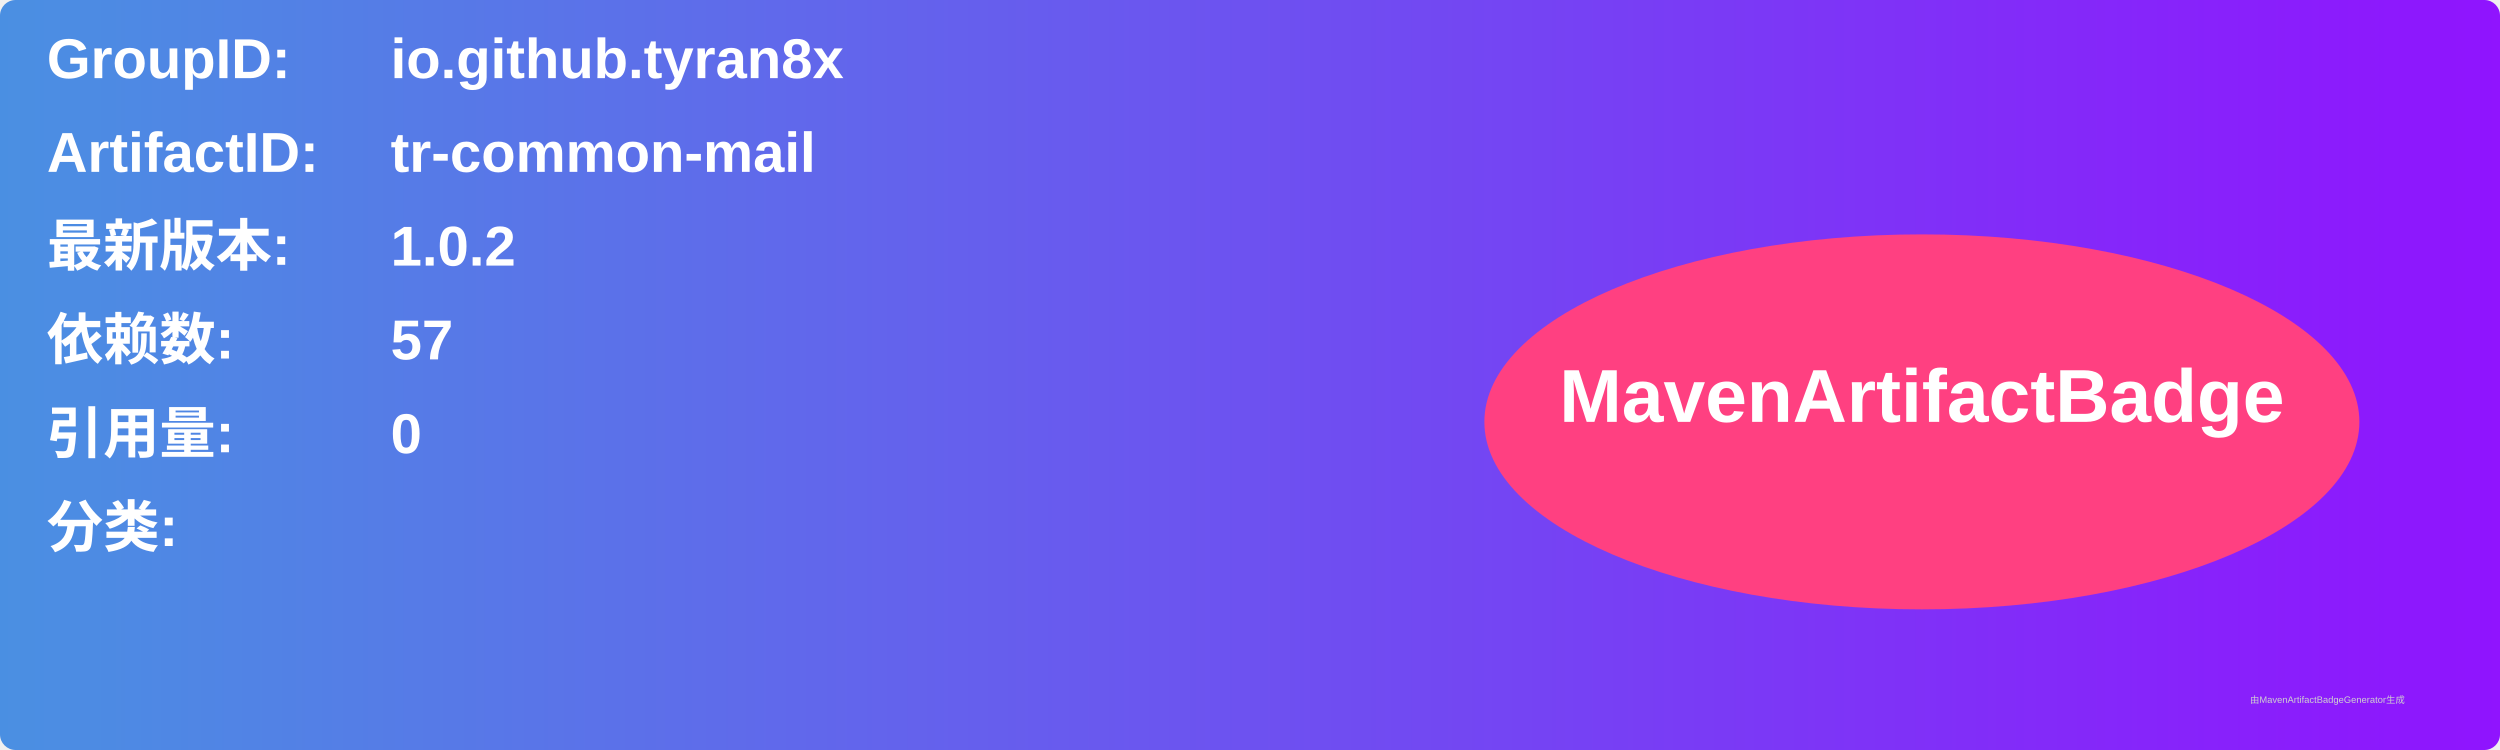
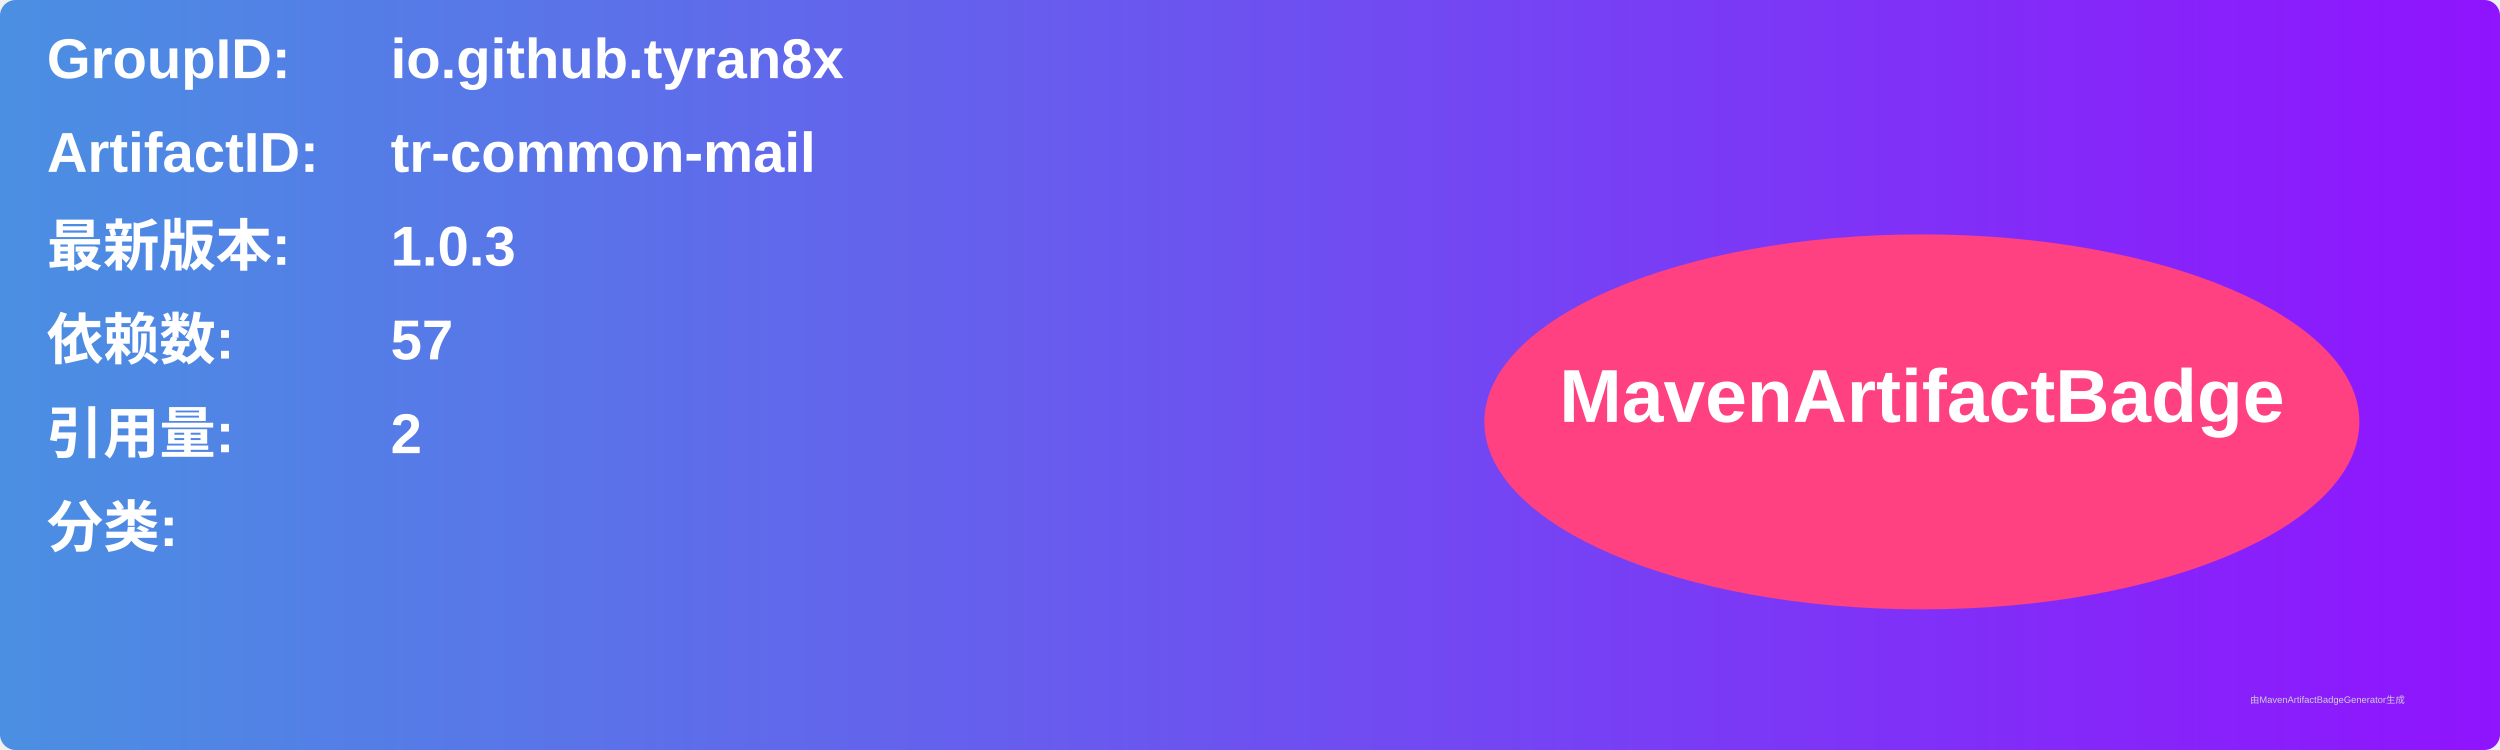
<svg xmlns="http://www.w3.org/2000/svg" width="800" height="240" viewBox="0 0 800 240">
  <linearGradient id="grad" x1="0%" y1="0%" x2="100%" y2="0%">
    <stop offset="0%" stop-color="#4a90e2" />
    <stop offset="100%" stop-color="#9013fe" />
  </linearGradient>
  <rect width="100%" height="100%" rx="5" ry="5" fill="url(#grad)" />
  <g transform="translate(15, 15)">
    <text x="0" y="10" font-family="Arial" font-size="18" fill="white" font-weight="bold" width="260">GroupID:</text>
    <text x="110" y="10" font-family="Arial" font-size="18" fill="white" font-weight="bold" width="460">io.github.tyran8x</text>
    <text x="0" y="40" font-family="Arial" font-size="18" fill="white" font-weight="bold" width="260">ArtifactID:</text>
    <text x="110" y="40" font-family="Arial" font-size="18" fill="white" font-weight="bold" width="460">tr-common-mail</text>
    <text x="0" y="70" font-family="Arial" font-size="18" fill="white" font-weight="bold">最新版本:</text>
    <text x="110" y="70" font-family="Arial" font-size="18" fill="white" font-weight="bold">
-       <tspan font-weight="bold">1.0.2</tspan>
+       <tspan font-weight="bold">1.0.3</tspan>
    </text>
    <text x="0" y="100" font-family="Arial" font-size="18" fill="white" font-weight="bold">依赖数: </text>
    <text x="110" y="100" font-family="Arial" font-size="18" fill="white">
      <tspan font-weight="bold">57</tspan>
    </text>
    <text x="0" y="130" font-family="Arial" font-size="18" fill="white" font-weight="bold">引用量: </text>
    <text x="110" y="130" font-family="Arial" font-size="18" fill="white">
-       <tspan font-weight="bold">0</tspan>
+       <tspan font-weight="bold">2</tspan>
    </text>
    <text x="0" y="160" font-family="Arial" font-size="18" fill="white" font-weight="bold">分类:</text>
    <text x="10" y="190" font-family="Arial" font-size="10" fill="white">
      <tspan font-weight="bold" />
    </text>
    <ellipse cx="600" cy="120" rx="140" ry="60" fill="#ff4081" />
    <text x="600" y="120" text-anchor="middle" font-family="Arial" font-size="24" fill="white" font-weight="bold">MavenArtifactBadge</text>
  </g>
  <text x="720" y="225" font-family="Arial" font-size="3" fill="#d0d0d0">由MavenArtifactBadgeGenerator生成</text>
</svg>
